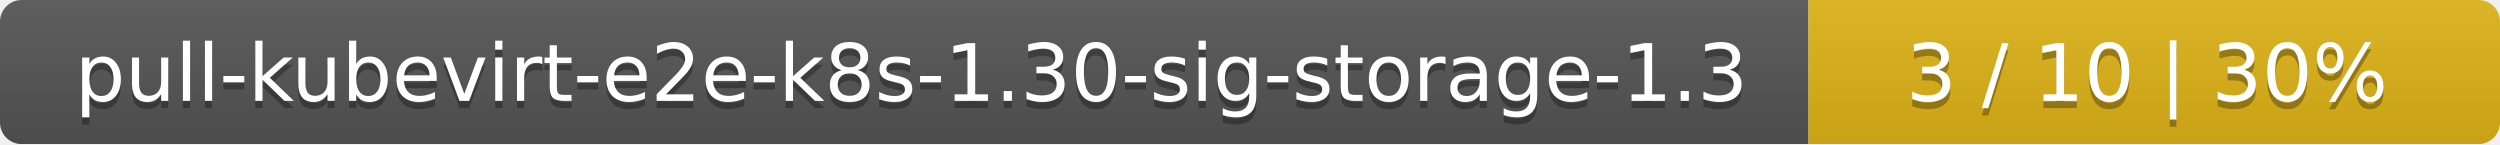
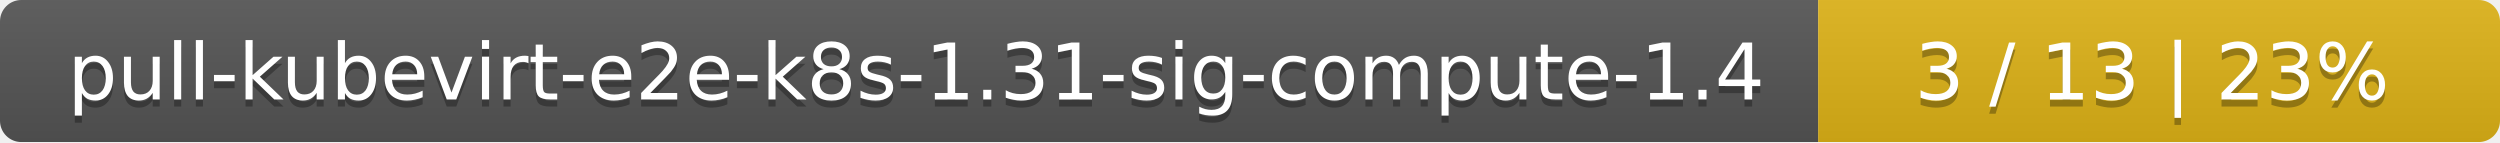
- <svg xmlns="http://www.w3.org/2000/svg" width="347" height="20">
+ <svg xmlns="http://www.w3.org/2000/svg" width="352" height="20">
  <linearGradient id="smooth" x2="0" y2="100%">
    <stop offset="0" stop-color="#bbb" stop-opacity=".1" />
    <stop offset="1" stop-opacity=".1" />
  </linearGradient>
  <mask id="round">
-     <rect width="347" height="20" rx="3" fill="#fff" />
+     <rect width="352" height="20" rx="3" fill="#fff" />
  </mask>
  <g mask="url(#round)">
-     <rect width="251" height="20" fill="#555" />
-     <rect x="251" width="96" height="20" fill="#dfb317" />
-     <rect width="347" height="20" fill="url(#smooth)" />
+     <rect width="256" height="20" fill="#555" />
+     <rect x="256" width="96" height="20" fill="#dfb317" />
+     <rect width="352" height="20" fill="url(#smooth)" />
  </g>
  <g fill="#fff" text-anchor="middle" font-family="DejaVu Sans,Verdana,Geneva,sans-serif" font-size="11">
-     <text x="126.5" y="15" fill="#010101" fill-opacity=".3">pull-kubevirt-e2e-k8s-1.30-sig-storage-1.3</text>
-     <text x="126.5" y="14">pull-kubevirt-e2e-k8s-1.30-sig-storage-1.3</text>
-     <text x="298" y="15" fill="#010101" fill-opacity=".3">3 / 10    |    30%</text>
-     <text x="298" y="14">3 / 10    |    30%</text>
+     <text x="129" y="15" fill="#010101" fill-opacity=".3">pull-kubevirt-e2e-k8s-1.31-sig-compute-1.4</text>
+     <text x="129" y="14">pull-kubevirt-e2e-k8s-1.31-sig-compute-1.4</text>
+     <text x="303" y="15" fill="#010101" fill-opacity=".3">3 / 13    |    23%</text>
+     <text x="303" y="14">3 / 13    |    23%</text>
  </g>
</svg>
